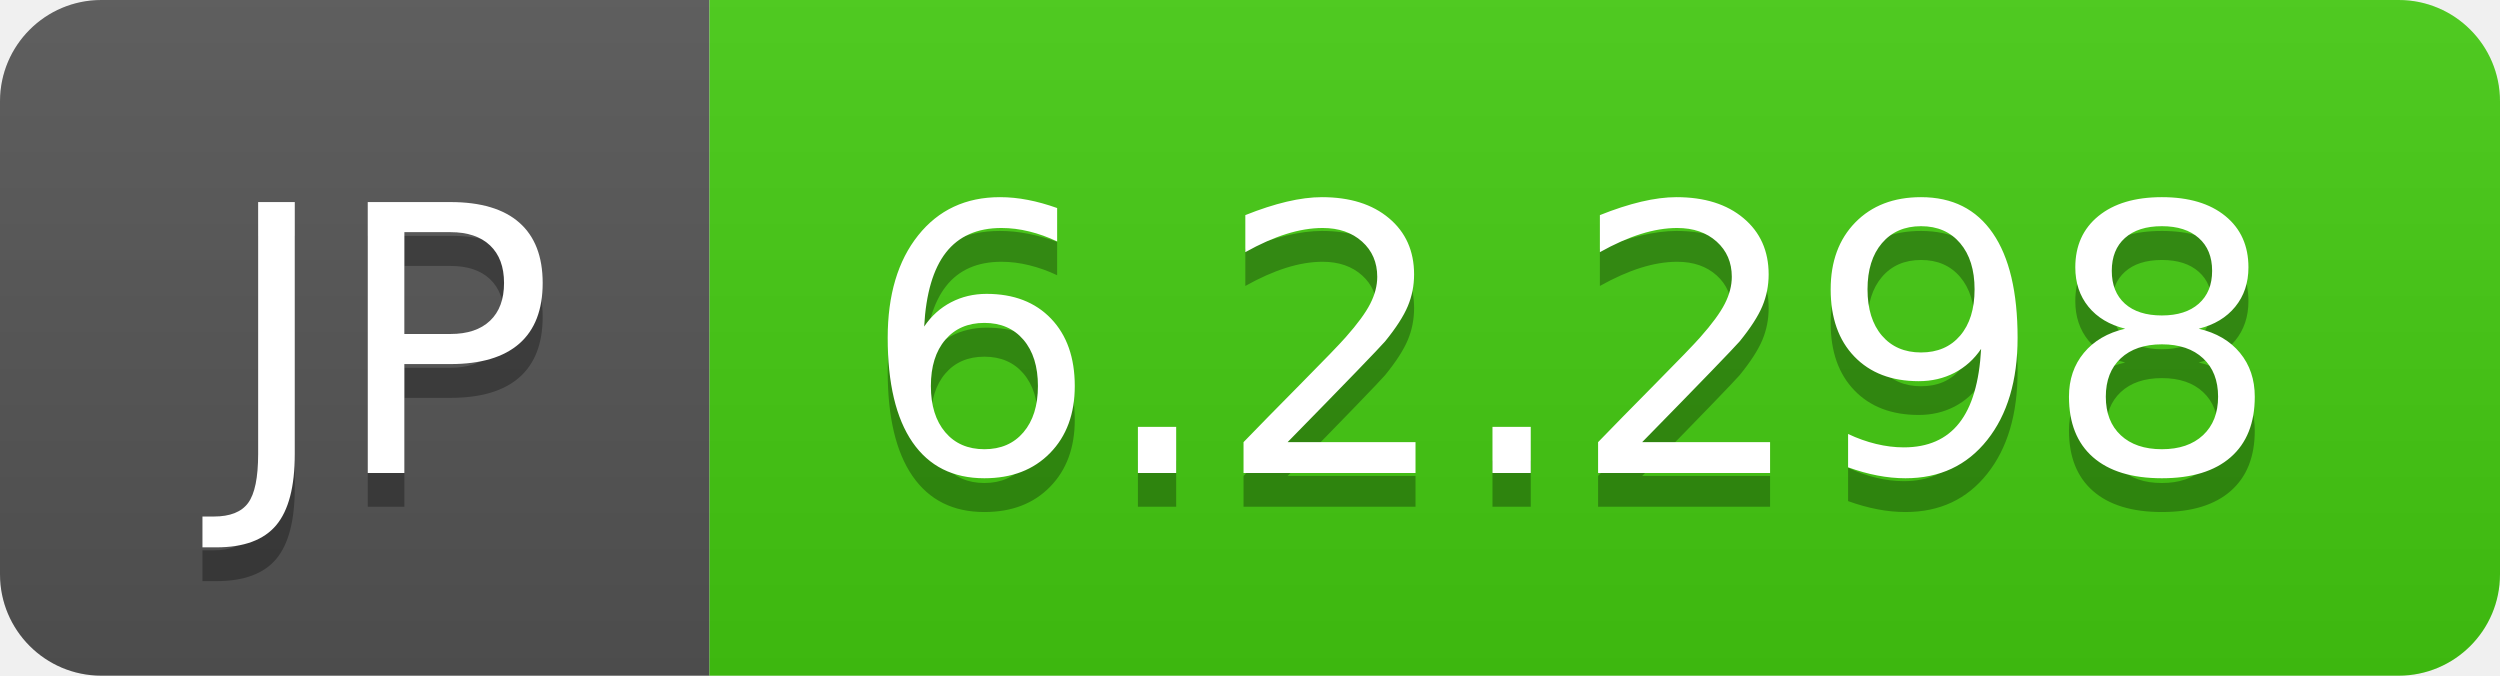
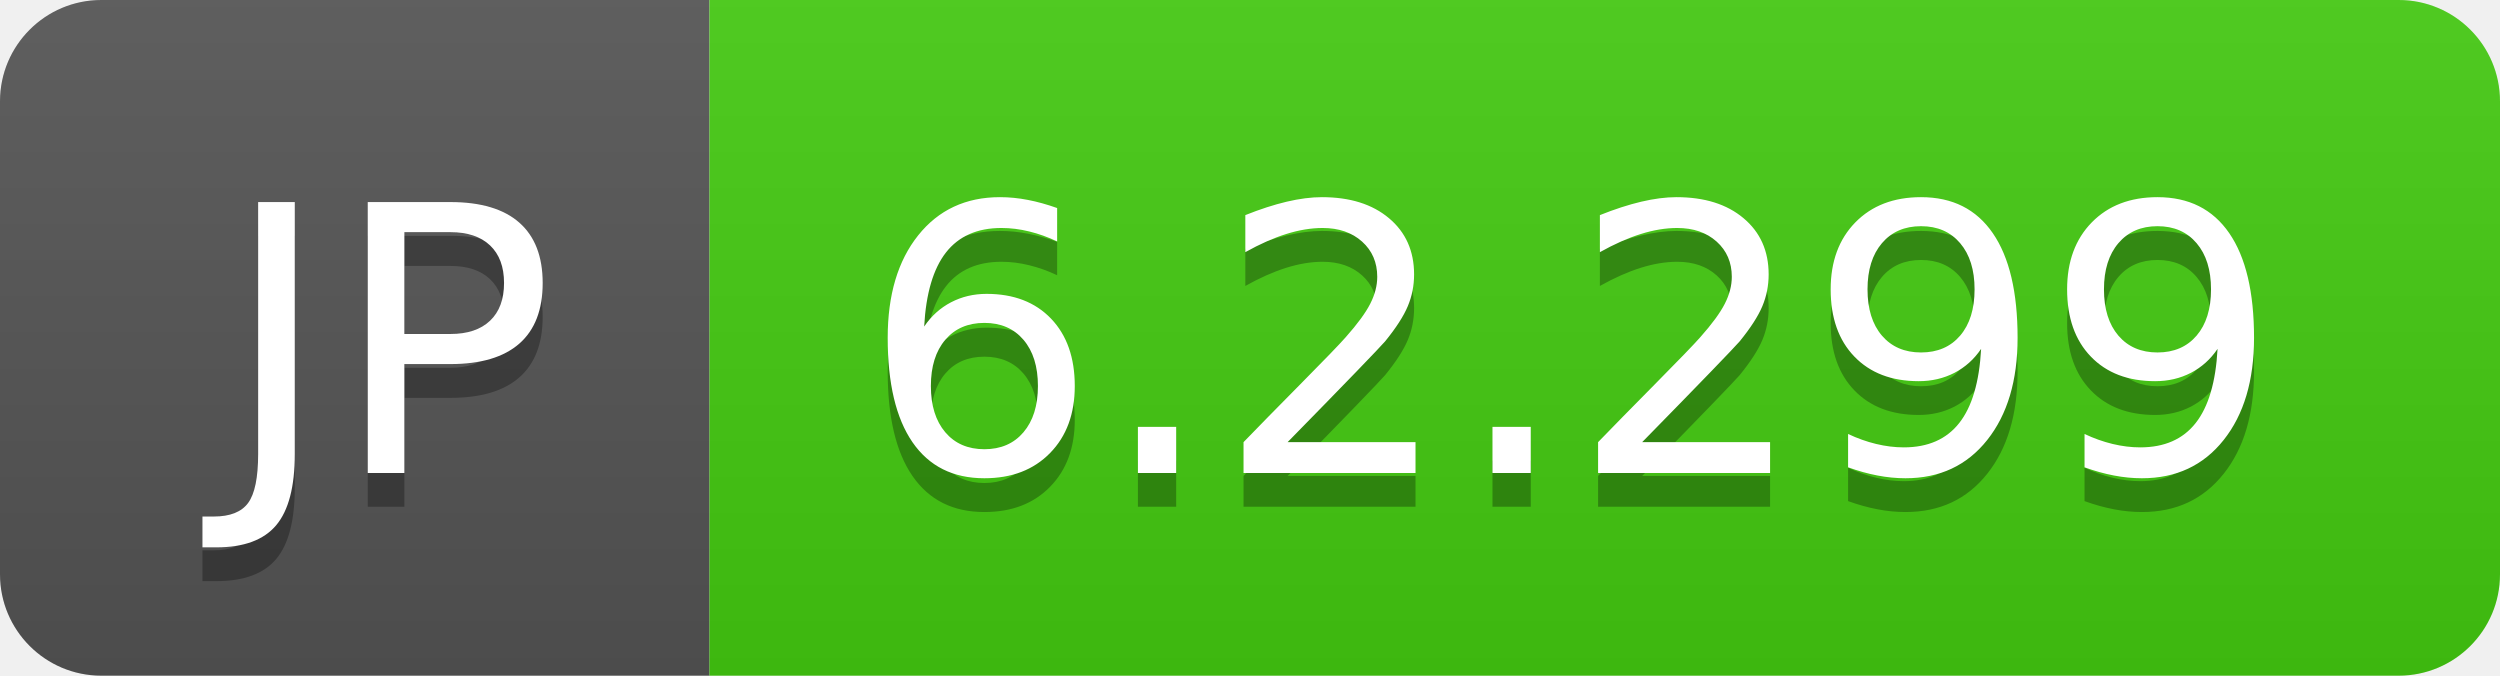
- <svg xmlns="http://www.w3.org/2000/svg" width="74" height="20" role="img" aria-label="JP: 6.2.298">
+ <svg xmlns="http://www.w3.org/2000/svg" width="74" height="20" role="img" aria-label="JP: 6.2.299">
  <linearGradient id="s" x2="0" y2="100%">
    <stop offset="0" stop-color="#bbb" stop-opacity=".1" />
    <stop offset="1" stop-opacity=".1" />
  </linearGradient>
  <clipPath id="r">
    <rect width="74" height="20" rx="3" fill="#fff" />
  </clipPath>
  <g clip-path="url(#r)">
    <rect width="21" height="20" fill="#555" />
    <rect x="21" width="53" height="20" fill="#4c1" />
    <rect width="74" height="20" fill="url(#s)" />
  </g>
  <g fill="#fff" text-anchor="middle" font-family="Verdana,Geneva,DejaVu Sans,sans-serif" text-rendering="geometricPrecision" font-size="110">
    <text aria-hidden="true" x="115" y="150" fill="#010101" fill-opacity=".3" transform="scale(.1)" textLength="110">JP</text>
    <text x="115" y="140" transform="scale(.1)" fill="#fff" textLength="110">JP</text>
-     <text aria-hidden="true" x="465" y="150" fill="#010101" fill-opacity=".3" transform="scale(.1)" textLength="430">6.2.298</text>
-     <text x="465" y="140" transform="scale(.1)" fill="#fff" textLength="430">6.2.298</text>
+     <text aria-hidden="true" x="465" y="150" fill="#010101" fill-opacity=".3" transform="scale(.1)" textLength="430">6.2.299</text>
+     <text x="465" y="140" transform="scale(.1)" fill="#fff" textLength="430">6.2.299</text>
  </g>
</svg>
